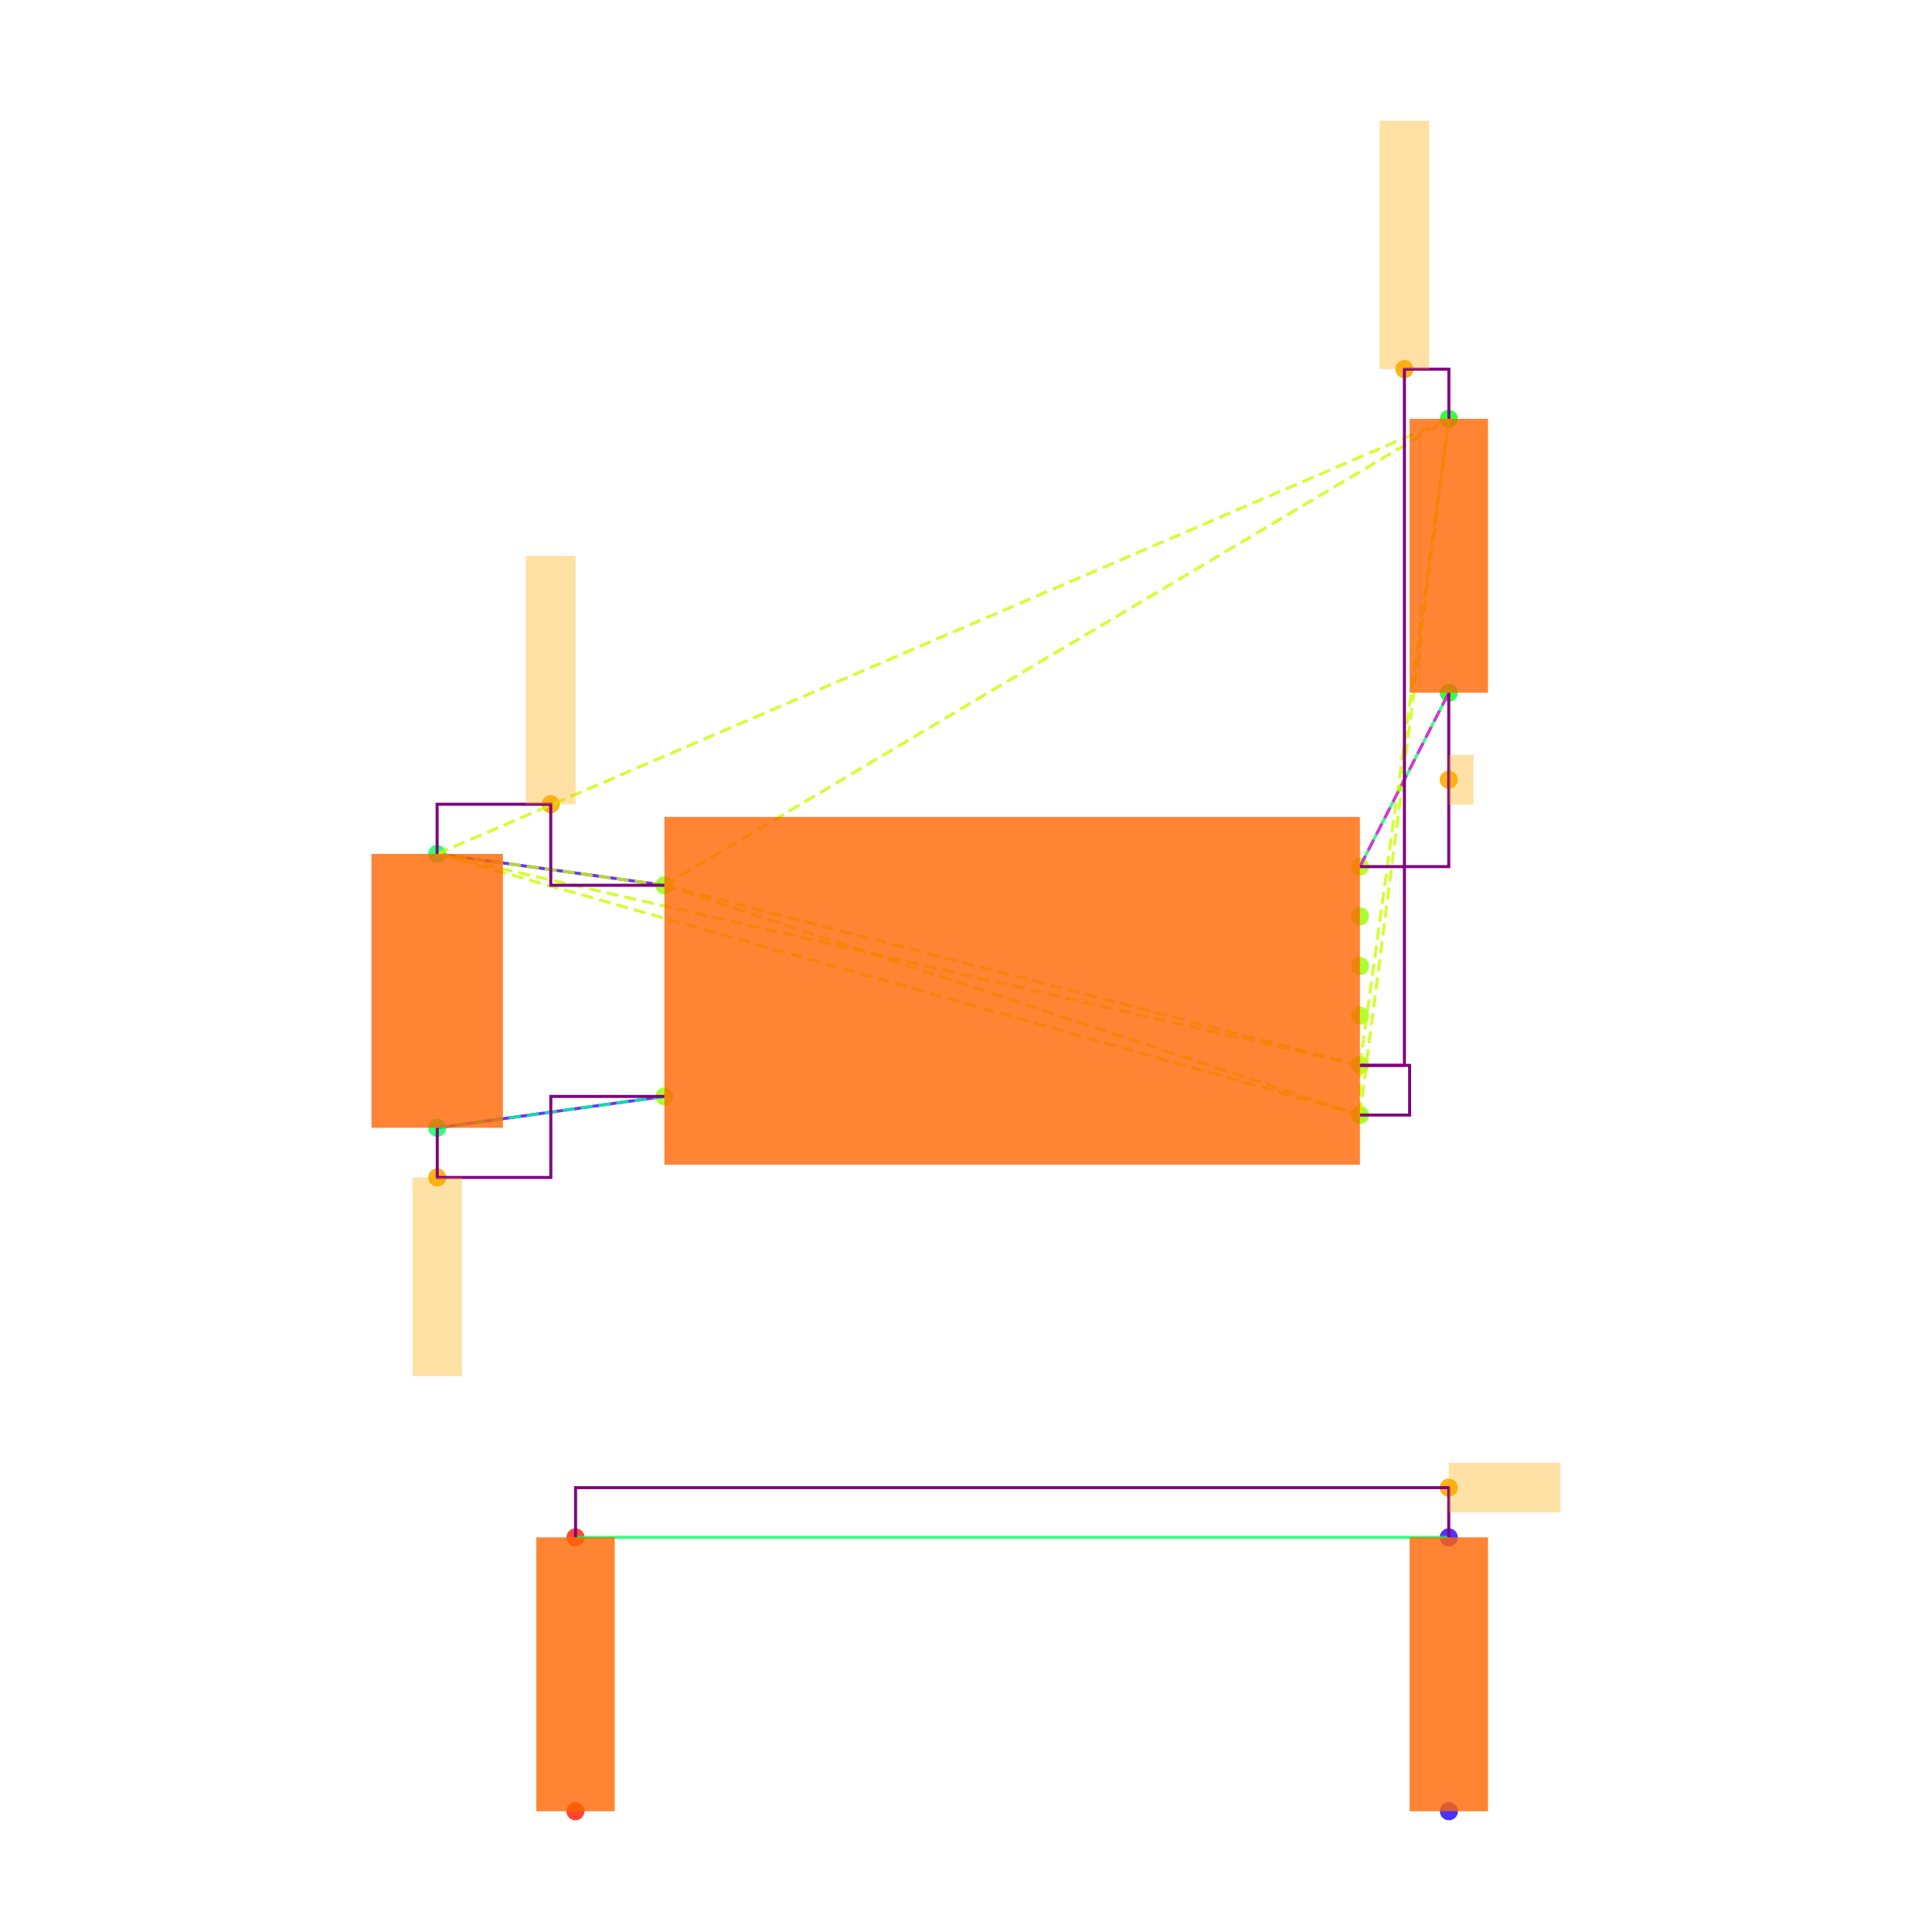
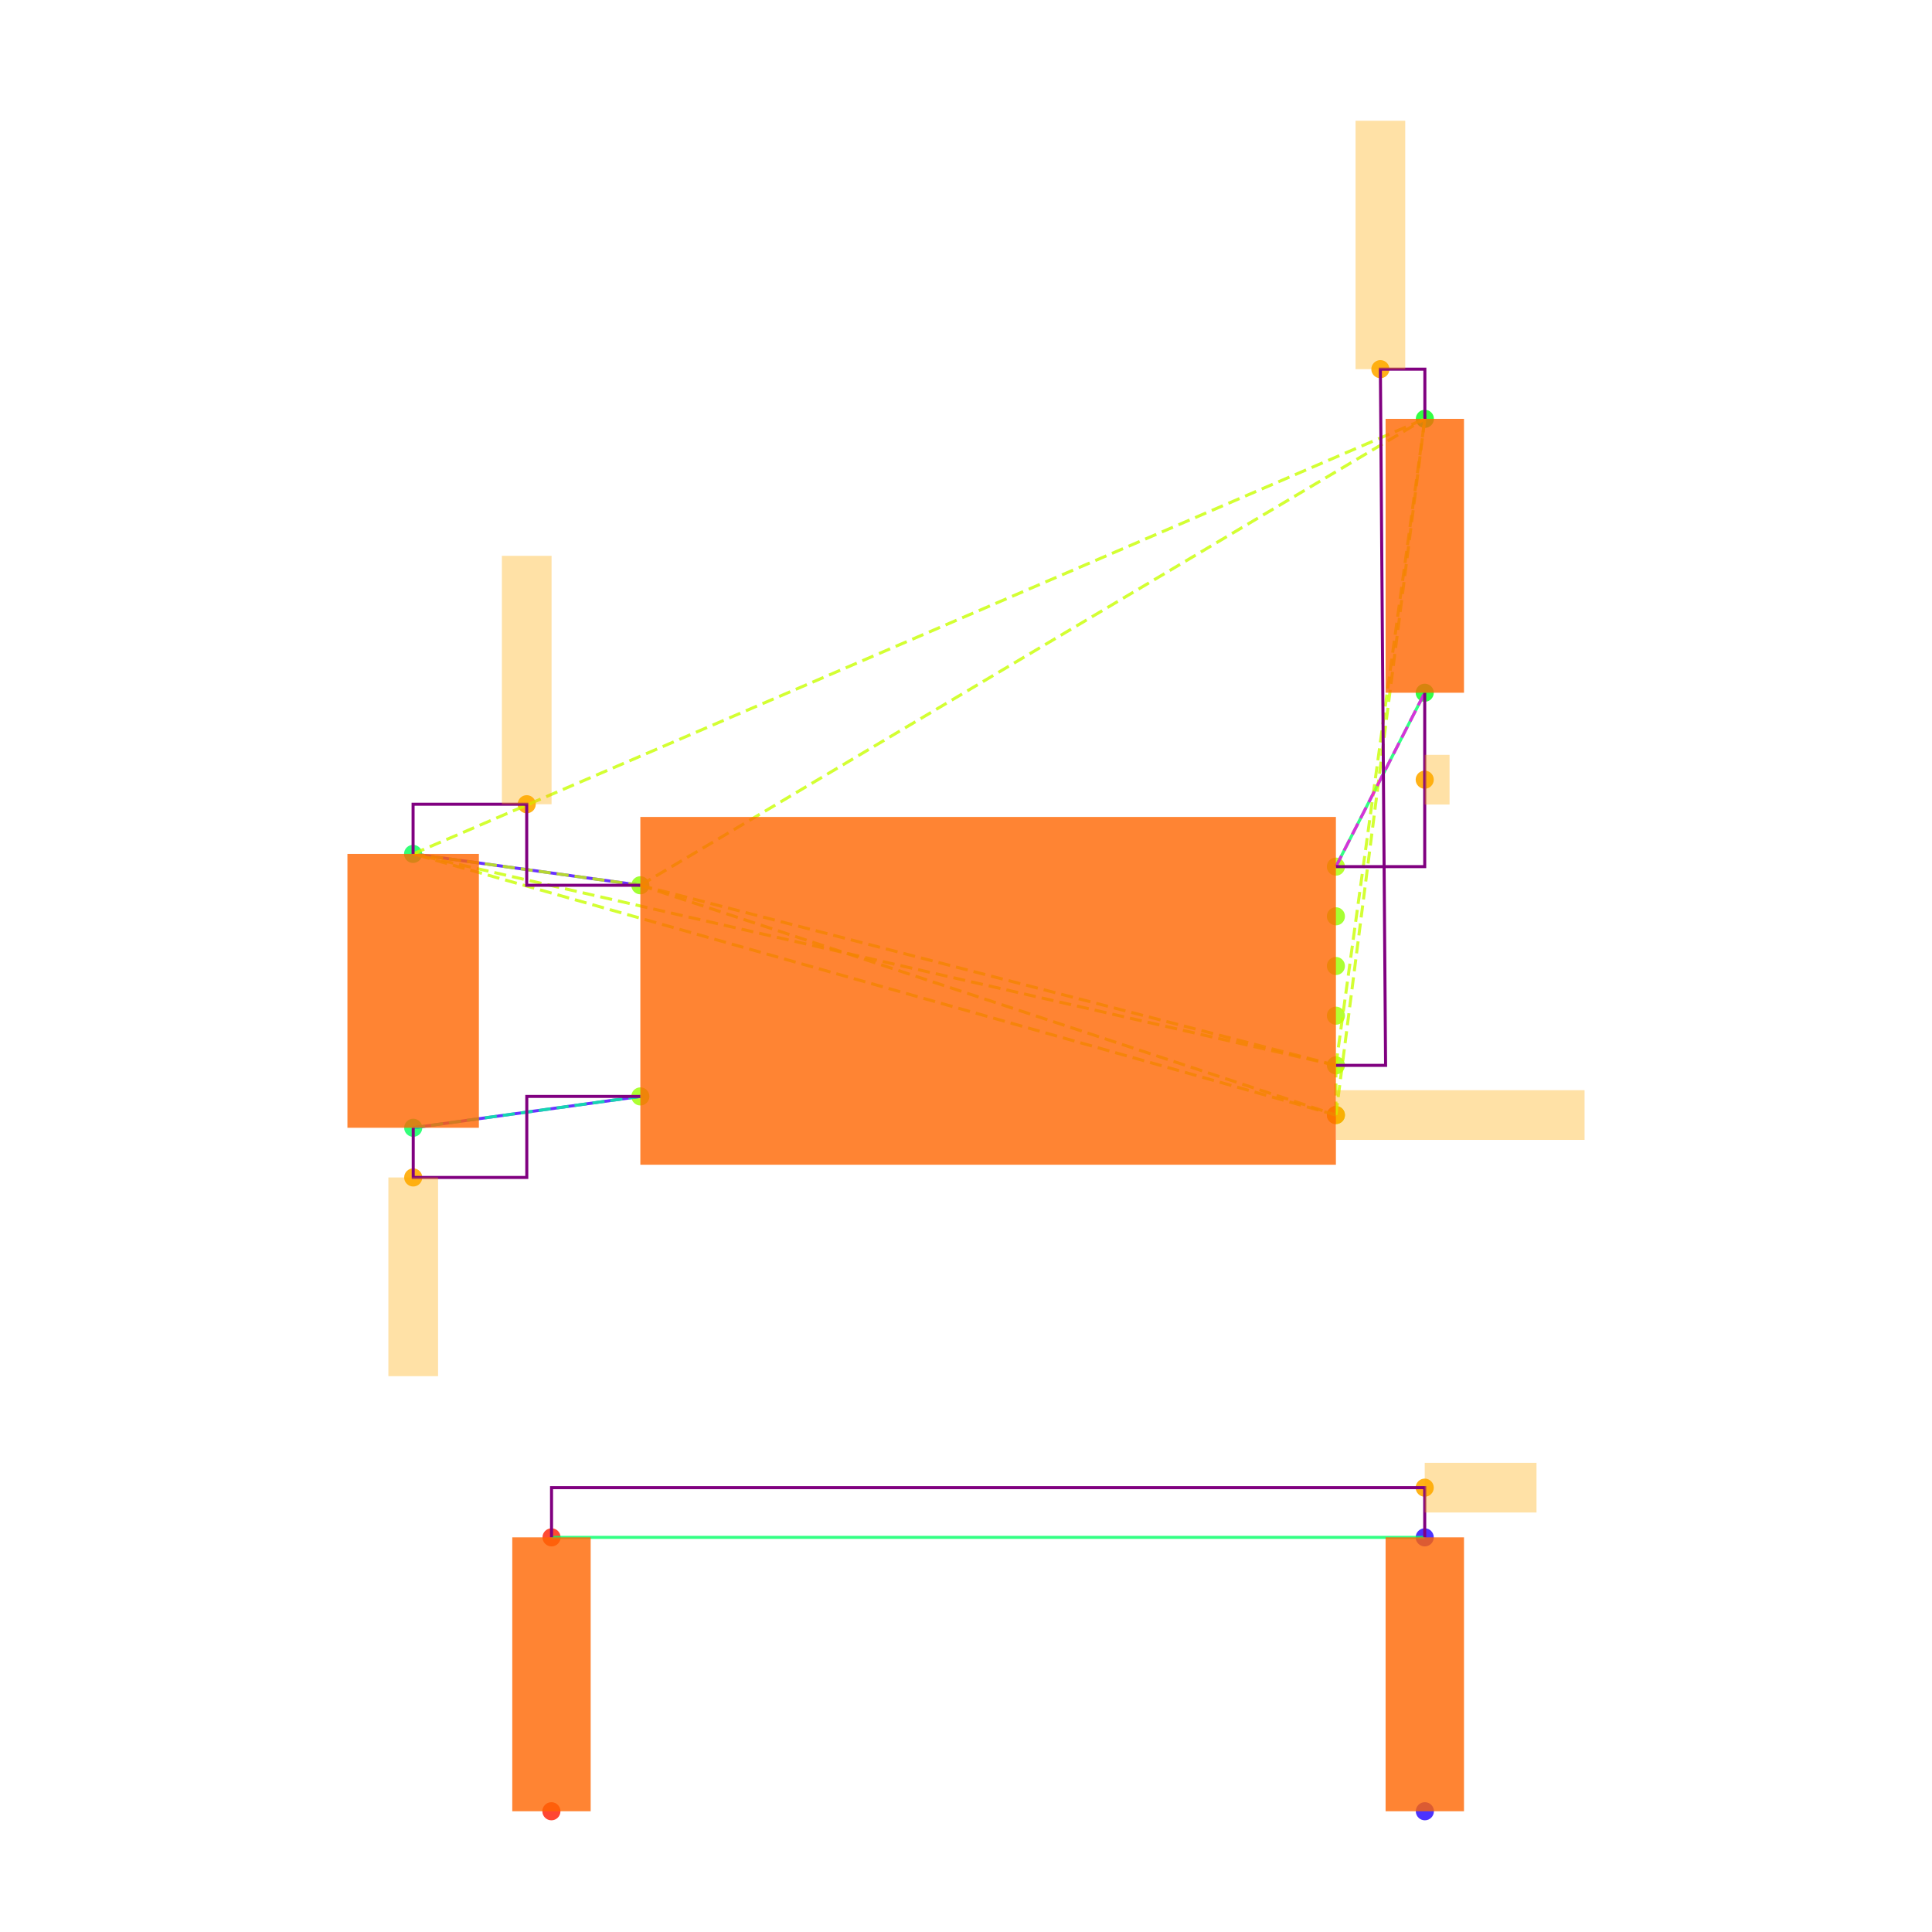
<svg xmlns="http://www.w3.org/2000/svg" width="640" height="640" viewBox="0 0 640 640">
  <rect width="100%" height="100%" fill="white" />
  <g>
-     <circle data-type="point" data-label="U3.8 x-" data-x="-1.4" data-y="0.42500000000000004" cx="220.085" cy="293.256" r="3" fill="hsl(88, 100%, 50%, 0.8)" />
+     <circle data-type="point" data-label="U3.8 x-" data-x="-1.4" data-y="0.42500000000000004" cx="212.124" cy="293.256" r="3" fill="hsl(88, 100%, 50%, 0.8)" />
  </g>
  <g>
-     <circle data-type="point" data-label="U3.4 x-" data-x="-1.4" data-y="-0.42500000000000004" cx="220.085" cy="363.202" r="3" fill="hsl(84, 100%, 50%, 0.8)" />
+     <circle data-type="point" data-label="U3.4 x-" data-x="-1.4" data-y="-0.42500000000000004" cx="212.124" cy="363.202" r="3" fill="hsl(84, 100%, 50%, 0.8)" />
  </g>
  <g>
-     <circle data-type="point" data-label="U3.1 x+" data-x="1.4" data-y="0.5" cx="450.498" cy="287.084" r="3" fill="hsl(81, 100%, 50%, 0.8)" />
+     <circle data-type="point" data-label="U3.1 x+" data-x="1.4" data-y="0.5" cx="442.537" cy="287.084" r="3" fill="hsl(81, 100%, 50%, 0.8)" />
  </g>
  <g>
-     <circle data-type="point" data-label="U3.6 x+" data-x="1.4" data-y="0.30000000000000004" cx="450.498" cy="303.542" r="3" fill="hsl(86, 100%, 50%, 0.8)" />
+     <circle data-type="point" data-label="U3.6 x+" data-x="1.4" data-y="0.30000000000000004" cx="442.537" cy="303.542" r="3" fill="hsl(86, 100%, 50%, 0.8)" />
  </g>
  <g>
-     <circle data-type="point" data-label="U3.5 x+" data-x="1.4" data-y="0.10000000000000009" cx="450.498" cy="320" r="3" fill="hsl(85, 100%, 50%, 0.8)" />
+     <circle data-type="point" data-label="U3.5 x+" data-x="1.4" data-y="0.10000000000000009" cx="442.537" cy="320" r="3" fill="hsl(85, 100%, 50%, 0.8)" />
  </g>
  <g>
-     <circle data-type="point" data-label="U3.2 x+" data-x="1.4" data-y="-0.09999999999999998" cx="450.498" cy="336.458" r="3" fill="hsl(82, 100%, 50%, 0.8)" />
+     <circle data-type="point" data-label="U3.2 x+" data-x="1.4" data-y="-0.09999999999999998" cx="442.537" cy="336.458" r="3" fill="hsl(82, 100%, 50%, 0.8)" />
  </g>
  <g>
-     <circle data-type="point" data-label="U3.3 x+" data-x="1.4" data-y="-0.3" cx="450.498" cy="352.916" r="3" fill="hsl(83, 100%, 50%, 0.8)" />
+     <circle data-type="point" data-label="U3.3 x+" data-x="1.4" data-y="-0.3" cx="442.537" cy="352.916" r="3" fill="hsl(83, 100%, 50%, 0.8)" />
  </g>
  <g>
-     <circle data-type="point" data-label="U3.7 x+" data-x="1.4" data-y="-0.5" cx="450.498" cy="369.374" r="3" fill="hsl(87, 100%, 50%, 0.8)" />
+     <circle data-type="point" data-label="U3.7 x+" data-x="1.4" data-y="-0.5" cx="442.537" cy="369.374" r="3" fill="hsl(87, 100%, 50%, 0.8)" />
  </g>
  <g>
-     <circle data-type="point" data-label="C20.1 y+" data-x="-2.3148566499999994" data-y="0.5512093000000002" cx="144.801" cy="282.87" r="3" fill="hsl(140, 100%, 50%, 0.8)" />
+     <circle data-type="point" data-label="C20.1 y+" data-x="-2.3148566499999994" data-y="0.5512093000000002" cx="136.84" cy="282.87" r="3" fill="hsl(140, 100%, 50%, 0.8)" />
  </g>
  <g>
-     <circle data-type="point" data-label="C20.2 y-" data-x="-2.31430995" data-y="-0.5512093000000002" cx="144.846" cy="373.588" r="3" fill="hsl(141, 100%, 50%, 0.8)" />
+     <circle data-type="point" data-label="C20.2 y-" data-x="-2.31430995" data-y="-0.5512093000000002" cx="136.885" cy="373.588" r="3" fill="hsl(141, 100%, 50%, 0.8)" />
  </g>
  <g>
-     <circle data-type="point" data-label="R11.1 y+" data-x="1.7580660749999977" data-y="2.3025814000000002" cx="479.964" cy="138.749" r="3" fill="hsl(125, 100%, 50%, 0.8)" />
+     <circle data-type="point" data-label="R11.1 y+" data-x="1.7580660749999977" data-y="2.3025814000000002" cx="472.003" cy="138.749" r="3" fill="hsl(125, 100%, 50%, 0.8)" />
  </g>
  <g>
-     <circle data-type="point" data-label="R11.2 y-" data-x="1.757519574999999" data-y="1.2" cx="479.919" cy="229.48" r="3" fill="hsl(126, 100%, 50%, 0.8)" />
+     <circle data-type="point" data-label="R11.2 y-" data-x="1.757519574999999" data-y="1.2" cx="471.958" cy="229.48" r="3" fill="hsl(126, 100%, 50%, 0.8)" />
  </g>
  <g>
-     <circle data-type="point" data-label="R12.1 y-" data-x="-1.7580660749999977" data-y="-3.3025814000000002" cx="190.619" cy="600" r="3" fill="hsl(6, 100%, 50%, 0.8)" />
+     <circle data-type="point" data-label="R12.1 y-" data-x="-1.7580660749999977" data-y="-3.3025814000000002" cx="182.659" cy="600" r="3" fill="hsl(6, 100%, 50%, 0.8)" />
  </g>
  <g>
-     <circle data-type="point" data-label="R12.2 y+" data-x="-1.757519574999999" data-y="-2.2" cx="190.664" cy="509.268" r="3" fill="hsl(7, 100%, 50%, 0.8)" />
+     <circle data-type="point" data-label="R12.2 y+" data-x="-1.757519574999999" data-y="-2.2" cx="182.704" cy="509.268" r="3" fill="hsl(7, 100%, 50%, 0.8)" />
  </g>
  <g>
-     <circle data-type="point" data-label="R13.1 y-" data-x="1.7580660749999977" data-y="-3.3025814000000002" cx="479.964" cy="600" r="3" fill="hsl(247, 100%, 50%, 0.8)" />
+     <circle data-type="point" data-label="R13.1 y-" data-x="1.7580660749999977" data-y="-3.3025814000000002" cx="472.003" cy="600" r="3" fill="hsl(247, 100%, 50%, 0.8)" />
  </g>
  <g>
-     <circle data-type="point" data-label="R13.2 y+" data-x="1.757519574999999" data-y="-2.2" cx="479.919" cy="509.268" r="3" fill="hsl(248, 100%, 50%, 0.8)" />
+     <circle data-type="point" data-label="R13.2 y+" data-x="1.757519574999999" data-y="-2.2" cx="471.958" cy="509.268" r="3" fill="hsl(248, 100%, 50%, 0.8)" />
  </g>
  <g>
-     <circle data-type="point" data-label="" data-x="-1.8574283249999997" data-y="0.7512093000000004" cx="182.443" cy="266.412" r="3" fill="hsl(40, 100%, 50%, 0.9)" />
+     <circle data-type="point" data-label="anchorPoint orientation: y+" data-x="-1.8574283249999997" data-y="0.7512093000000004" cx="174.482" cy="266.412" r="3" fill="hsl(40, 100%, 50%, 0.9)" />
  </g>
  <g>
-     <circle data-type="point" data-label="" data-x="1.5790330374999988" data-y="2.5025814000000004" cx="465.231" cy="122.29" r="3" fill="hsl(40, 100%, 50%, 0.9)" />
+     <circle data-type="point" data-label="anchorPoint orientation: y+" data-x="1.5790330374999988" data-y="2.5025814000000004" cx="457.27" cy="122.29" r="3" fill="hsl(40, 100%, 50%, 0.9)" />
  </g>
  <g>
-     <circle data-type="point" data-label="" data-x="-2.31430995" data-y="-0.7512093000000004" cx="144.846" cy="390.046" r="3" fill="hsl(40, 100%, 50%, 0.9)" />
+     <circle data-type="point" data-label="anchorPoint orientation: x+" data-x="1.4" data-y="-0.5" cx="442.537" cy="369.374" r="3" fill="hsl(40, 100%, 50%, 0.9)" />
  </g>
  <g>
-     <circle data-type="point" data-label="" data-x="1.757519574999999" data-y="0.85" cx="479.919" cy="258.282" r="3" fill="hsl(40, 100%, 50%, 0.9)" />
+     <circle data-type="point" data-label="anchorPoint orientation: y-" data-x="-2.31430995" data-y="-0.7512093000000004" cx="136.885" cy="390.046" r="3" fill="hsl(40, 100%, 50%, 0.9)" />
  </g>
  <g>
-     <circle data-type="point" data-label="" data-x="1.757519574999999" data-y="-2" cx="479.919" cy="492.81" r="3" fill="hsl(40, 100%, 50%, 0.9)" />
+     <circle data-type="point" data-label="anchorPoint orientation: x+" data-x="1.757519574999999" data-y="0.85" cx="471.958" cy="258.282" r="3" fill="hsl(40, 100%, 50%, 0.9)" />
  </g>
  <g>
-     <polyline data-points="-2.3148566499999994,0.5512093000000002 -1.4,0.42500000000000004" data-type="line" data-label="" points="144.801,282.87 220.085,293.256" fill="none" stroke="hsl(256, 100%, 50%, 0.8)" stroke-width="1" />
+     <circle data-type="point" data-label="anchorPoint orientation: x+" data-x="1.757519574999999" data-y="-2" cx="471.958" cy="492.81" r="3" fill="hsl(40, 100%, 50%, 0.9)" />
  </g>
  <g>
-     <polyline data-points="-2.31430995,-0.5512093000000002 -1.4,-0.42500000000000004" data-type="line" data-label="" points="144.846,373.588 220.085,363.202" fill="none" stroke="hsl(256, 100%, 50%, 0.8)" stroke-width="1" />
+     <polyline data-points="-2.3148566499999994,0.5512093000000002 -1.4,0.42500000000000004" data-type="line" data-label="" points="136.84,282.87 212.124,293.256" fill="none" stroke="hsl(256, 100%, 50%, 0.8)" stroke-width="1" />
  </g>
  <g>
-     <polyline data-points="1.757519574999999,1.2 1.4,0.5" data-type="line" data-label="" points="479.919,229.48 450.498,287.084" fill="none" stroke="hsl(144, 100%, 50%, 0.8)" stroke-width="1" />
+     <polyline data-points="-2.31430995,-0.5512093000000002 -1.4,-0.42500000000000004" data-type="line" data-label="" points="136.885,373.588 212.124,363.202" fill="none" stroke="hsl(256, 100%, 50%, 0.8)" stroke-width="1" />
  </g>
  <g>
-     <polyline data-points="1.757519574999999,-2.2 -1.757519574999999,-2.2" data-type="line" data-label="" points="479.919,509.268 190.664,509.268" fill="none" stroke="hsl(144, 100%, 50%, 0.8)" stroke-width="1" />
+     <polyline data-points="1.757519574999999,1.2 1.4,0.5" data-type="line" data-label="" points="471.958,229.48 442.537,287.084" fill="none" stroke="hsl(144, 100%, 50%, 0.8)" stroke-width="1" />
  </g>
  <g>
-     <polyline data-points="-1.4,0.42500000000000004 1.4,-0.3" data-type="line" data-label="" points="220.085,293.256 450.498,352.916" fill="none" stroke="hsl(73, 100%, 50%, 0.8)" stroke-width="1" stroke-dasharray="4 2" />
+     <polyline data-points="1.757519574999999,-2.2 -1.757519574999999,-2.2" data-type="line" data-label="" points="471.958,509.268 182.704,509.268" fill="none" stroke="hsl(144, 100%, 50%, 0.8)" stroke-width="1" />
  </g>
  <g>
-     <polyline data-points="-1.4,0.42500000000000004 1.4,-0.5" data-type="line" data-label="" points="220.085,293.256 450.498,369.374" fill="none" stroke="hsl(73, 100%, 50%, 0.8)" stroke-width="1" stroke-dasharray="4 2" />
+     <polyline data-points="-1.4,0.42500000000000004 1.4,-0.3" data-type="line" data-label="" points="212.124,293.256 442.537,352.916" fill="none" stroke="hsl(73, 100%, 50%, 0.8)" stroke-width="1" stroke-dasharray="4 2" />
  </g>
  <g>
-     <polyline data-points="-1.4,0.42500000000000004 -2.3148566499999994,0.5512093000000002" data-type="line" data-label="" points="220.085,293.256 144.801,282.87" fill="none" stroke="hsl(73, 100%, 50%, 0.8)" stroke-width="1" stroke-dasharray="4 2" />
+     <polyline data-points="-1.4,0.42500000000000004 1.4,-0.5" data-type="line" data-label="" points="212.124,293.256 442.537,369.374" fill="none" stroke="hsl(73, 100%, 50%, 0.8)" stroke-width="1" stroke-dasharray="4 2" />
  </g>
  <g>
-     <polyline data-points="-1.4,0.42500000000000004 1.7580660749999977,2.3025814000000002" data-type="line" data-label="" points="220.085,293.256 479.964,138.749" fill="none" stroke="hsl(73, 100%, 50%, 0.8)" stroke-width="1" stroke-dasharray="4 2" />
+     <polyline data-points="-1.4,0.42500000000000004 -2.3148566499999994,0.5512093000000002" data-type="line" data-label="" points="212.124,293.256 136.84,282.87" fill="none" stroke="hsl(73, 100%, 50%, 0.8)" stroke-width="1" stroke-dasharray="4 2" />
  </g>
  <g>
-     <polyline data-points="1.4,-0.3 1.4,-0.5" data-type="line" data-label="" points="450.498,352.916 450.498,369.374" fill="none" stroke="hsl(73, 100%, 50%, 0.8)" stroke-width="1" stroke-dasharray="4 2" />
+     <polyline data-points="-1.4,0.42500000000000004 1.7580660749999977,2.3025814000000002" data-type="line" data-label="" points="212.124,293.256 472.003,138.749" fill="none" stroke="hsl(73, 100%, 50%, 0.8)" stroke-width="1" stroke-dasharray="4 2" />
  </g>
  <g>
-     <polyline data-points="1.4,-0.3 -2.3148566499999994,0.5512093000000002" data-type="line" data-label="" points="450.498,352.916 144.801,282.87" fill="none" stroke="hsl(73, 100%, 50%, 0.8)" stroke-width="1" stroke-dasharray="4 2" />
+     <polyline data-points="1.4,-0.3 1.4,-0.5" data-type="line" data-label="" points="442.537,352.916 442.537,369.374" fill="none" stroke="hsl(73, 100%, 50%, 0.8)" stroke-width="1" stroke-dasharray="4 2" />
  </g>
  <g>
-     <polyline data-points="1.4,-0.3 1.7580660749999977,2.3025814000000002" data-type="line" data-label="" points="450.498,352.916 479.964,138.749" fill="none" stroke="hsl(73, 100%, 50%, 0.8)" stroke-width="1" stroke-dasharray="4 2" />
+     <polyline data-points="1.4,-0.3 -2.3148566499999994,0.5512093000000002" data-type="line" data-label="" points="442.537,352.916 136.84,282.87" fill="none" stroke="hsl(73, 100%, 50%, 0.8)" stroke-width="1" stroke-dasharray="4 2" />
  </g>
  <g>
-     <polyline data-points="1.4,-0.5 -2.3148566499999994,0.5512093000000002" data-type="line" data-label="" points="450.498,369.374 144.801,282.87" fill="none" stroke="hsl(73, 100%, 50%, 0.8)" stroke-width="1" stroke-dasharray="4 2" />
+     <polyline data-points="1.4,-0.3 1.7580660749999977,2.3025814000000002" data-type="line" data-label="" points="442.537,352.916 472.003,138.749" fill="none" stroke="hsl(73, 100%, 50%, 0.8)" stroke-width="1" stroke-dasharray="4 2" />
  </g>
  <g>
-     <polyline data-points="1.4,-0.5 1.7580660749999977,2.3025814000000002" data-type="line" data-label="" points="450.498,369.374 479.964,138.749" fill="none" stroke="hsl(73, 100%, 50%, 0.8)" stroke-width="1" stroke-dasharray="4 2" />
+     <polyline data-points="1.4,-0.5 -2.3148566499999994,0.5512093000000002" data-type="line" data-label="" points="442.537,369.374 136.84,282.87" fill="none" stroke="hsl(73, 100%, 50%, 0.8)" stroke-width="1" stroke-dasharray="4 2" />
  </g>
  <g>
-     <polyline data-points="-2.3148566499999994,0.5512093000000002 1.7580660749999977,2.3025814000000002" data-type="line" data-label="" points="144.801,282.87 479.964,138.749" fill="none" stroke="hsl(73, 100%, 50%, 0.8)" stroke-width="1" stroke-dasharray="4 2" />
+     <polyline data-points="1.4,-0.5 1.7580660749999977,2.3025814000000002" data-type="line" data-label="" points="442.537,369.374 472.003,138.749" fill="none" stroke="hsl(73, 100%, 50%, 0.8)" stroke-width="1" stroke-dasharray="4 2" />
  </g>
  <g>
-     <polyline data-points="-1.4,-0.42500000000000004 -2.31430995,-0.5512093000000002" data-type="line" data-label="" points="220.085,363.202 144.846,373.588" fill="none" stroke="hsl(157, 100%, 50%, 0.8)" stroke-width="1" stroke-dasharray="4 2" />
+     <polyline data-points="-2.3148566499999994,0.5512093000000002 1.7580660749999977,2.3025814000000002" data-type="line" data-label="" points="136.84,282.87 472.003,138.749" fill="none" stroke="hsl(73, 100%, 50%, 0.8)" stroke-width="1" stroke-dasharray="4 2" />
  </g>
  <g>
-     <polyline data-points="1.4,0.5 1.757519574999999,1.2" data-type="line" data-label="" points="450.498,287.084 479.919,229.48" fill="none" stroke="hsl(304, 100%, 50%, 0.8)" stroke-width="1" stroke-dasharray="4 2" />
+     <polyline data-points="-1.4,-0.42500000000000004 -2.31430995,-0.5512093000000002" data-type="line" data-label="" points="212.124,363.202 136.885,373.588" fill="none" stroke="hsl(157, 100%, 50%, 0.8)" stroke-width="1" stroke-dasharray="4 2" />
  </g>
  <g>
-     <polyline data-points="-1.4,0.42500000000000004 -1.8574283249999997,0.42500000000000004 -1.8574283249999997,0.7512093000000004 -2.3148566499999994,0.7512093000000004 -2.3148566499999994,0.5512093000000002" data-type="line" data-label="" points="220.085,293.256 182.443,293.256 182.443,266.412 144.801,266.412 144.801,282.87" fill="none" stroke="purple" stroke-width="1" />
+     <polyline data-points="1.4,0.5 1.757519574999999,1.2" data-type="line" data-label="" points="442.537,287.084 471.958,229.48" fill="none" stroke="hsl(304, 100%, 50%, 0.8)" stroke-width="1" stroke-dasharray="4 2" />
  </g>
  <g>
-     <polyline data-points="1.4,-0.3 1.5790330374999988,-0.3 1.5790330374999988,2.5025814000000004 1.7580660749999977,2.5025814000000004 1.7580660749999977,2.3025814000000002" data-type="line" data-label="" points="450.498,352.916 465.231,352.916 465.231,122.29 479.964,122.29 479.964,138.749" fill="none" stroke="purple" stroke-width="1" />
+     <polyline data-points="-1.4,0.42500000000000004 -1.8574283249999997,0.42500000000000004 -1.8574283249999997,0.7512093000000004 -2.3148566499999994,0.7512093000000004 -2.3148566499999994,0.5512093000000002" data-type="line" data-label="" points="212.124,293.256 174.482,293.256 174.482,266.412 136.84,266.412 136.84,282.87" fill="none" stroke="purple" stroke-width="1" />
  </g>
  <g>
-     <polyline data-points="1.4,-0.5 1.5999999999999999,-0.5 1.5999999999999999,-0.3 1.4,-0.3" data-type="line" data-label="" points="450.498,369.374 466.956,369.374 466.956,352.916 450.498,352.916" fill="none" stroke="purple" stroke-width="1" />
+     <polyline data-points="1.4,-0.3 1.5999999999999999,-0.3 1.5790330374999988,2.5025814000000004 1.7580660749999977,2.5025814000000004 1.7580660749999977,2.3025814000000002" data-type="line" data-label="" points="442.537,352.916 458.995,352.916 457.27,122.29 472.003,122.29 472.003,138.749" fill="none" stroke="purple" stroke-width="1" />
  </g>
  <g>
-     <polyline data-points="-2.31430995,-0.5512093000000002 -2.31430995,-0.7512093000000004 -1.857154975,-0.7512093000000004 -1.857154975,-0.42500000000000004 -1.4,-0.42500000000000004" data-type="line" data-label="" points="144.846,373.588 144.846,390.046 182.465,390.046 182.465,363.202 220.085,363.202" fill="none" stroke="purple" stroke-width="1" />
+     <polyline data-points="-2.31430995,-0.5512093000000002 -2.31430995,-0.7512093000000004 -1.857154975,-0.7512093000000004 -1.857154975,-0.42500000000000004 -1.4,-0.42500000000000004" data-type="line" data-label="" points="136.885,373.588 136.885,390.046 174.505,390.046 174.505,363.202 212.124,363.202" fill="none" stroke="purple" stroke-width="1" />
  </g>
  <g>
-     <polyline data-points="1.757519574999999,1.2 1.757519574999999,0.5 1.4,0.5" data-type="line" data-label="" points="479.919,229.48 479.919,287.084 450.498,287.084" fill="none" stroke="purple" stroke-width="1" />
+     <polyline data-points="1.757519574999999,1.2 1.757519574999999,0.5 1.4,0.5" data-type="line" data-label="" points="471.958,229.48 471.958,287.084 442.537,287.084" fill="none" stroke="purple" stroke-width="1" />
  </g>
  <g>
-     <polyline data-points="1.757519574999999,-2.2 1.757519574999999,-2 -1.757519574999999,-2 -1.757519574999999,-2.2" data-type="line" data-label="" points="479.919,509.268 479.919,492.81 190.664,492.81 190.664,509.268" fill="none" stroke="purple" stroke-width="1" />
+     <polyline data-points="1.757519574999999,-2.2 1.757519574999999,-2 -1.757519574999999,-2 -1.757519574999999,-2.2" data-type="line" data-label="" points="471.958,509.268 471.958,492.81 182.704,492.81 182.704,509.268" fill="none" stroke="purple" stroke-width="1" />
  </g>
  <g>
-     <rect data-type="rect" data-label="schematic_component_0" data-x="0" data-y="0" x="220.085" y="270.626" width="230.413" height="115.207" fill="hsl(24, 100%, 50%, 0.8)" stroke="black" stroke-width="0.012" />
+     <rect data-type="rect" data-label="schematic_component_0" data-x="0" data-y="0" x="212.124" y="270.626" width="230.413" height="115.207" fill="hsl(24, 100%, 50%, 0.8)" stroke="black" stroke-width="0.012" />
  </g>
  <g>
-     <rect data-type="rect" data-label="schematic_component_1" data-x="-2.3145833" data-y="0" x="123.051" y="282.87" width="43.545" height="90.719" fill="hsl(24, 100%, 50%, 0.8)" stroke="black" stroke-width="0.012" />
+     <rect data-type="rect" data-label="schematic_component_1" data-x="-2.3145833" data-y="0" x="115.09" y="282.87" width="43.545" height="90.719" fill="hsl(24, 100%, 50%, 0.8)" stroke="black" stroke-width="0.012" />
  </g>
  <g>
-     <rect data-type="rect" data-label="schematic_component_2" data-x="1.7577928249999983" data-y="1.7512907000000002" x="466.956" y="138.749" width="25.97" height="90.732" fill="hsl(24, 100%, 50%, 0.8)" stroke="black" stroke-width="0.012" />
+     <rect data-type="rect" data-label="schematic_component_2" data-x="1.7577928249999983" data-y="1.7512907000000002" x="458.995" y="138.749" width="25.97" height="90.732" fill="hsl(24, 100%, 50%, 0.8)" stroke="black" stroke-width="0.012" />
  </g>
  <g>
-     <rect data-type="rect" data-label="schematic_component_3" data-x="-1.7577928249999983" data-y="-2.7512907" x="177.657" y="509.268" width="25.97" height="90.732" fill="hsl(24, 100%, 50%, 0.8)" stroke="black" stroke-width="0.012" />
+     <rect data-type="rect" data-label="schematic_component_3" data-x="-1.7577928249999983" data-y="-2.7512907" x="169.696" y="509.268" width="25.97" height="90.732" fill="hsl(24, 100%, 50%, 0.8)" stroke="black" stroke-width="0.012" />
  </g>
  <g>
-     <rect data-type="rect" data-label="schematic_component_4" data-x="1.7577928249999983" data-y="-2.7512907" x="466.956" y="509.268" width="25.97" height="90.732" fill="hsl(24, 100%, 50%, 0.8)" stroke="black" stroke-width="0.012" />
+     <rect data-type="rect" data-label="schematic_component_4" data-x="1.7577928249999983" data-y="-2.7512907" x="458.995" y="509.268" width="25.97" height="90.732" fill="hsl(24, 100%, 50%, 0.8)" stroke="black" stroke-width="0.012" />
  </g>
  <g>
-     <rect data-type="rect" data-label="" data-x="-1.8574283249999997" data-y="1.2512093000000004" x="174.214" y="184.121" width="16.458" height="82.29" fill="hsl(40, 100%, 50%, 0.35)" stroke="black" stroke-width="0.012" />
+     <rect data-type="rect" data-label="netId: V3_3 globalConnNetId: connectivity_net0" data-x="-1.8574283249999997" data-y="1.2512093000000004" x="166.253" y="184.121" width="16.458" height="82.29" fill="hsl(40, 100%, 50%, 0.35)" stroke="black" stroke-width="0.012" />
  </g>
  <g>
-     <rect data-type="rect" data-label="" data-x="1.5790330374999988" data-y="3.0025814000000004" x="457.002" y="40" width="16.458" height="82.29" fill="hsl(40, 100%, 50%, 0.35)" stroke="black" stroke-width="0.012" />
+     <rect data-type="rect" data-label="netId: V3_3 globalConnNetId: connectivity_net0" data-x="1.5790330374999988" data-y="3.0025814000000004" x="449.041" y="40" width="16.458" height="82.29" fill="hsl(40, 100%, 50%, 0.35)" stroke="black" stroke-width="0.012" />
  </g>
  <g>
-     <rect data-type="rect" data-label="" data-x="-2.31430995" data-y="-1.1512093000000005" x="136.617" y="390.046" width="16.458" height="65.832" fill="hsl(40, 100%, 50%, 0.35)" stroke="black" stroke-width="0.012" />
+     <rect data-type="rect" data-label="netId: V3_3 globalConnNetId: connectivity_net0" data-x="1.9009999999999998" data-y="-0.5" x="442.62" y="361.145" width="82.29" height="16.458" fill="hsl(40, 100%, 50%, 0.35)" stroke="black" stroke-width="0.012" />
  </g>
  <g>
-     <rect data-type="rect" data-label="" data-x="1.807519574999999" data-y="0.85" x="479.919" y="250.053" width="8.229" height="16.458" fill="hsl(40, 100%, 50%, 0.35)" stroke="black" stroke-width="0.012" />
+     <rect data-type="rect" data-label="netId: GND globalConnNetId: connectivity_net1" data-x="-2.31430995" data-y="-1.1512093000000005" x="128.656" y="390.046" width="16.458" height="65.832" fill="hsl(40, 100%, 50%, 0.35)" stroke="black" stroke-width="0.012" />
  </g>
  <g>
-     <rect data-type="rect" data-label="" data-x="1.982519574999999" data-y="-2" x="479.919" y="484.581" width="37.031" height="16.458" fill="hsl(40, 100%, 50%, 0.35)" stroke="black" stroke-width="0.012" />
+     <rect data-type="rect" data-label="netId: FLASH_N_CS globalConnNetId: connectivity_net2" data-x="1.807519574999999" data-y="0.85" x="471.958" y="250.053" width="8.229" height="16.458" fill="hsl(40, 100%, 50%, 0.35)" stroke="black" stroke-width="0.012" />
+   </g>
+   <g>
+     <rect data-type="rect" data-label="netId: resistor.R11 &gt; port.pin1 to resistor.R12 &gt; port.pin1 globalConnNetId: connectivity_net3" data-x="1.982519574999999" data-y="-2" x="471.958" y="484.581" width="37.031" height="16.458" fill="hsl(40, 100%, 50%, 0.35)" stroke="black" stroke-width="0.012" />
  </g>
  <g id="crosshair" style="display: none">
    <line id="crosshair-h" y1="0" y2="640" stroke="#666" stroke-width="0.5" />
    <line id="crosshair-v" x1="0" x2="640" stroke="#666" stroke-width="0.5" />
    <text id="coordinates" font-family="monospace" font-size="12" fill="#666" />
  </g>
</svg>
